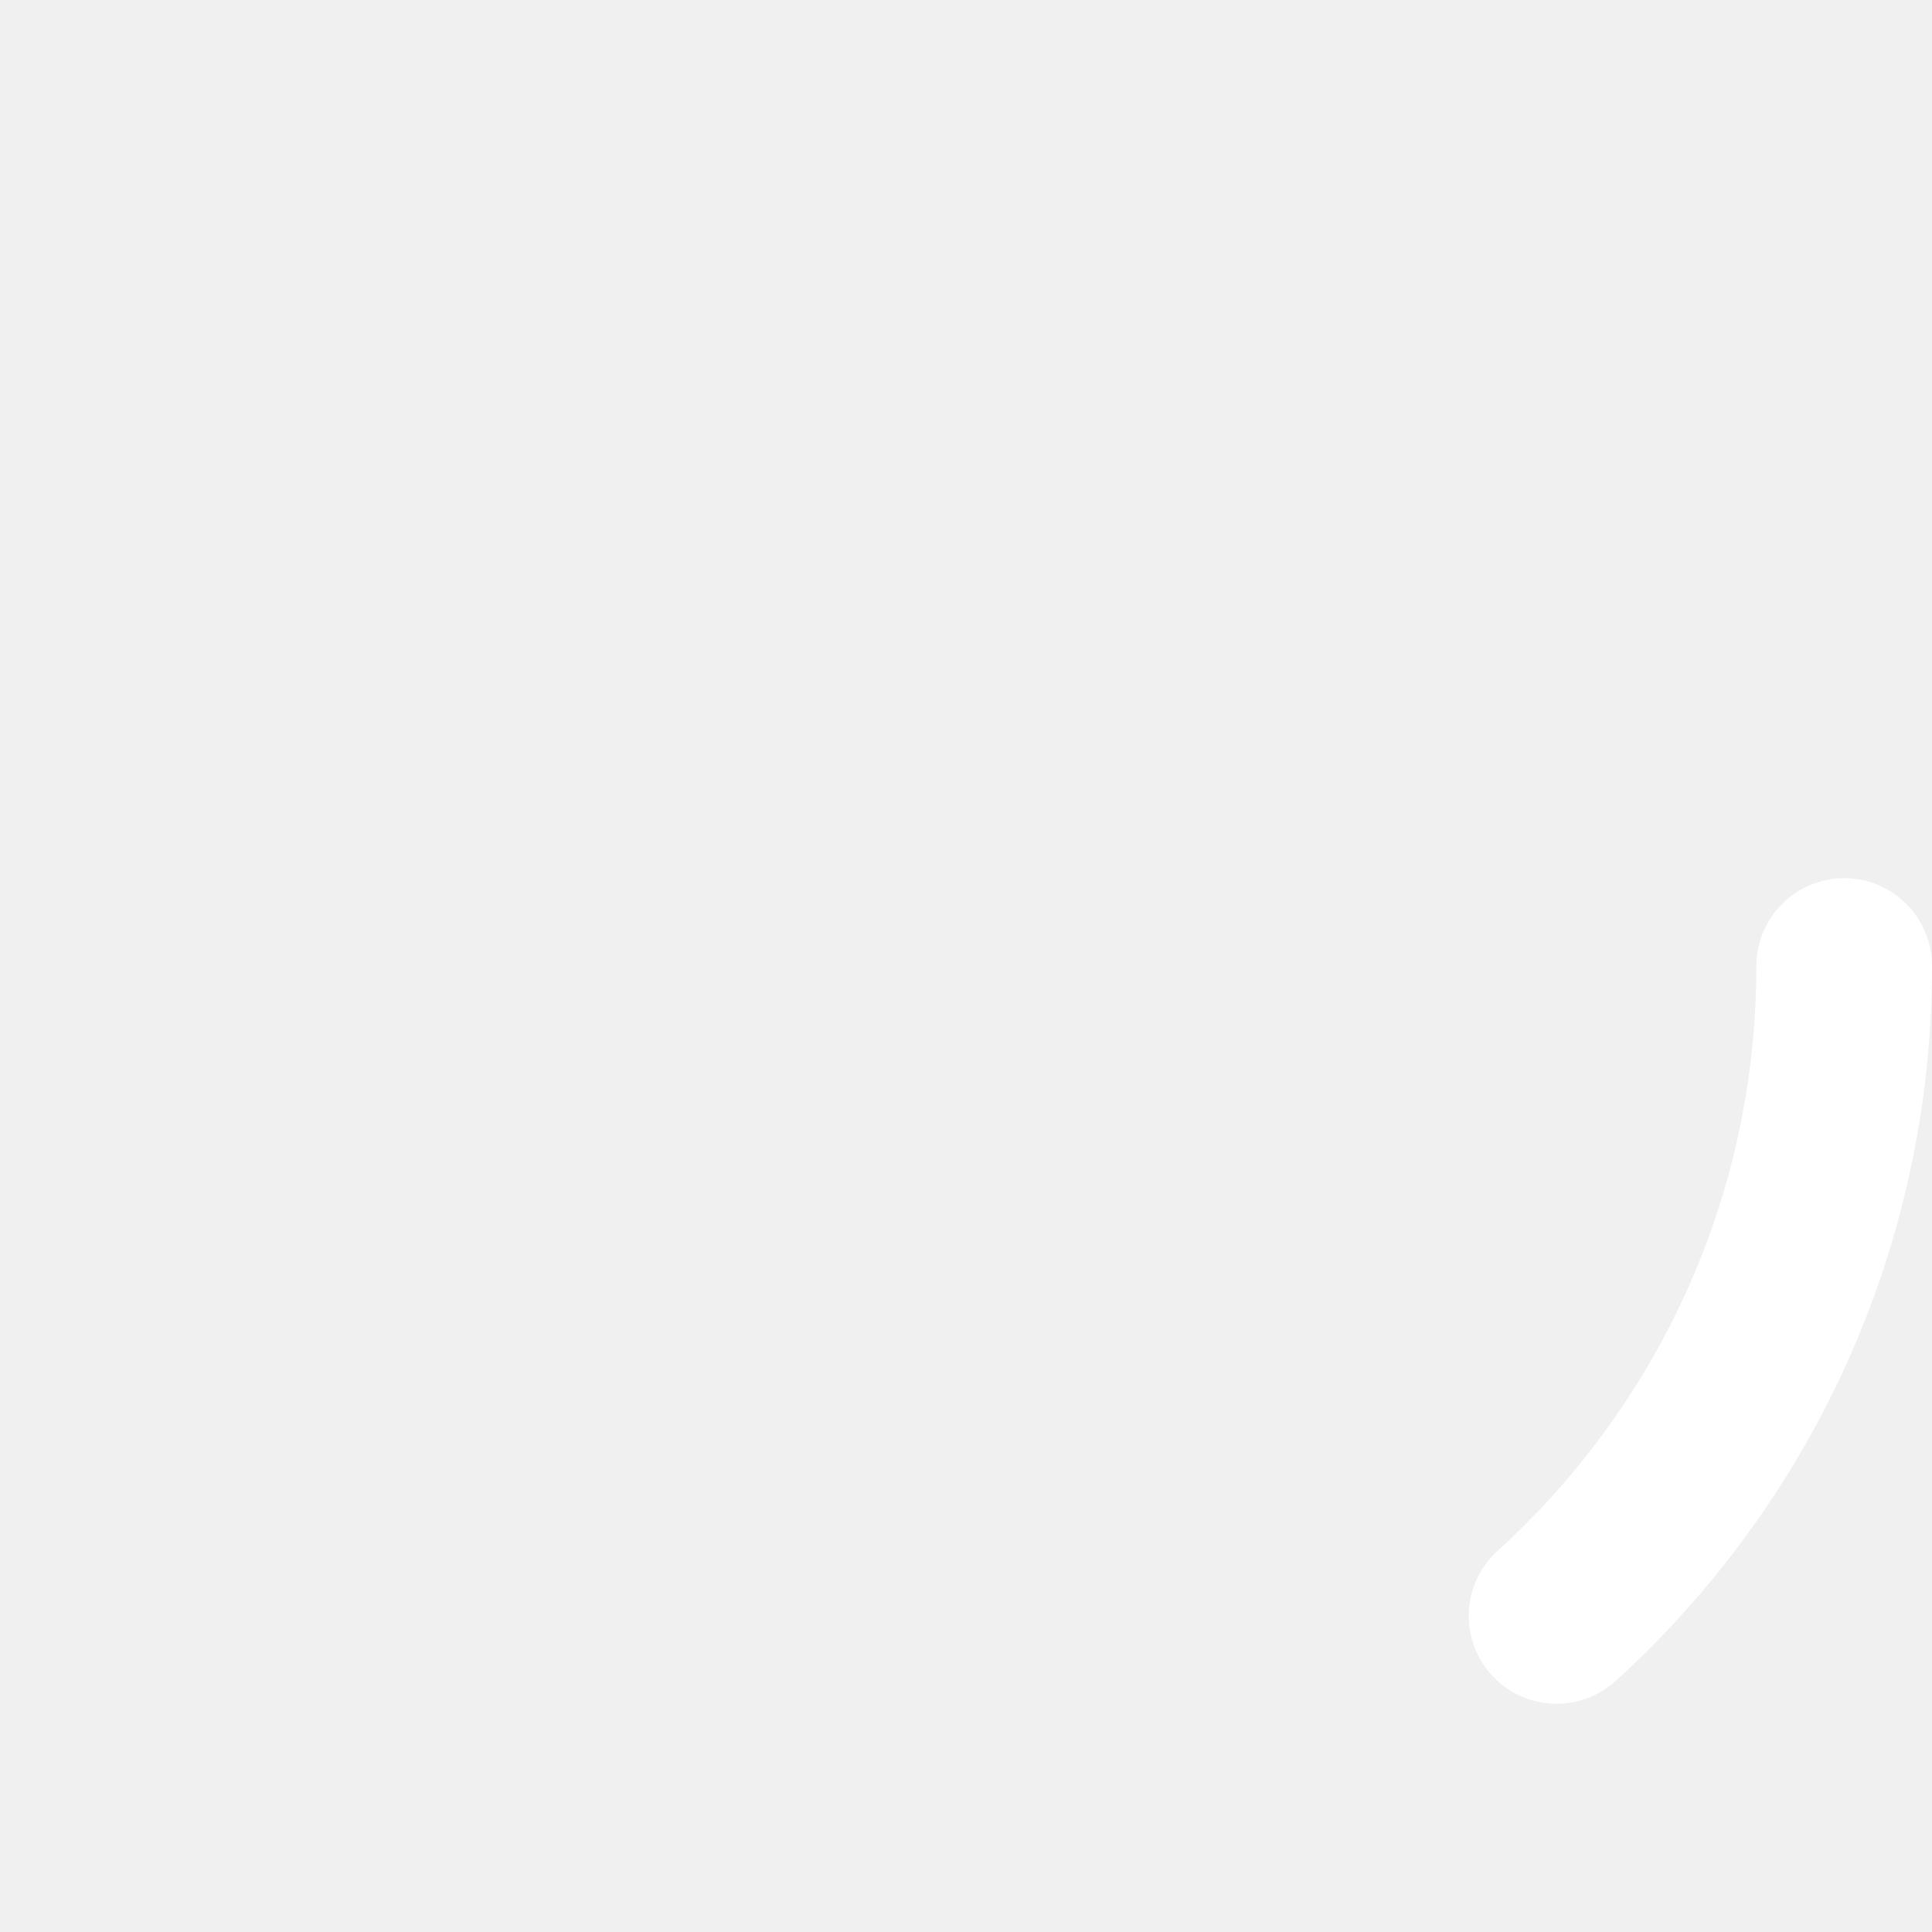
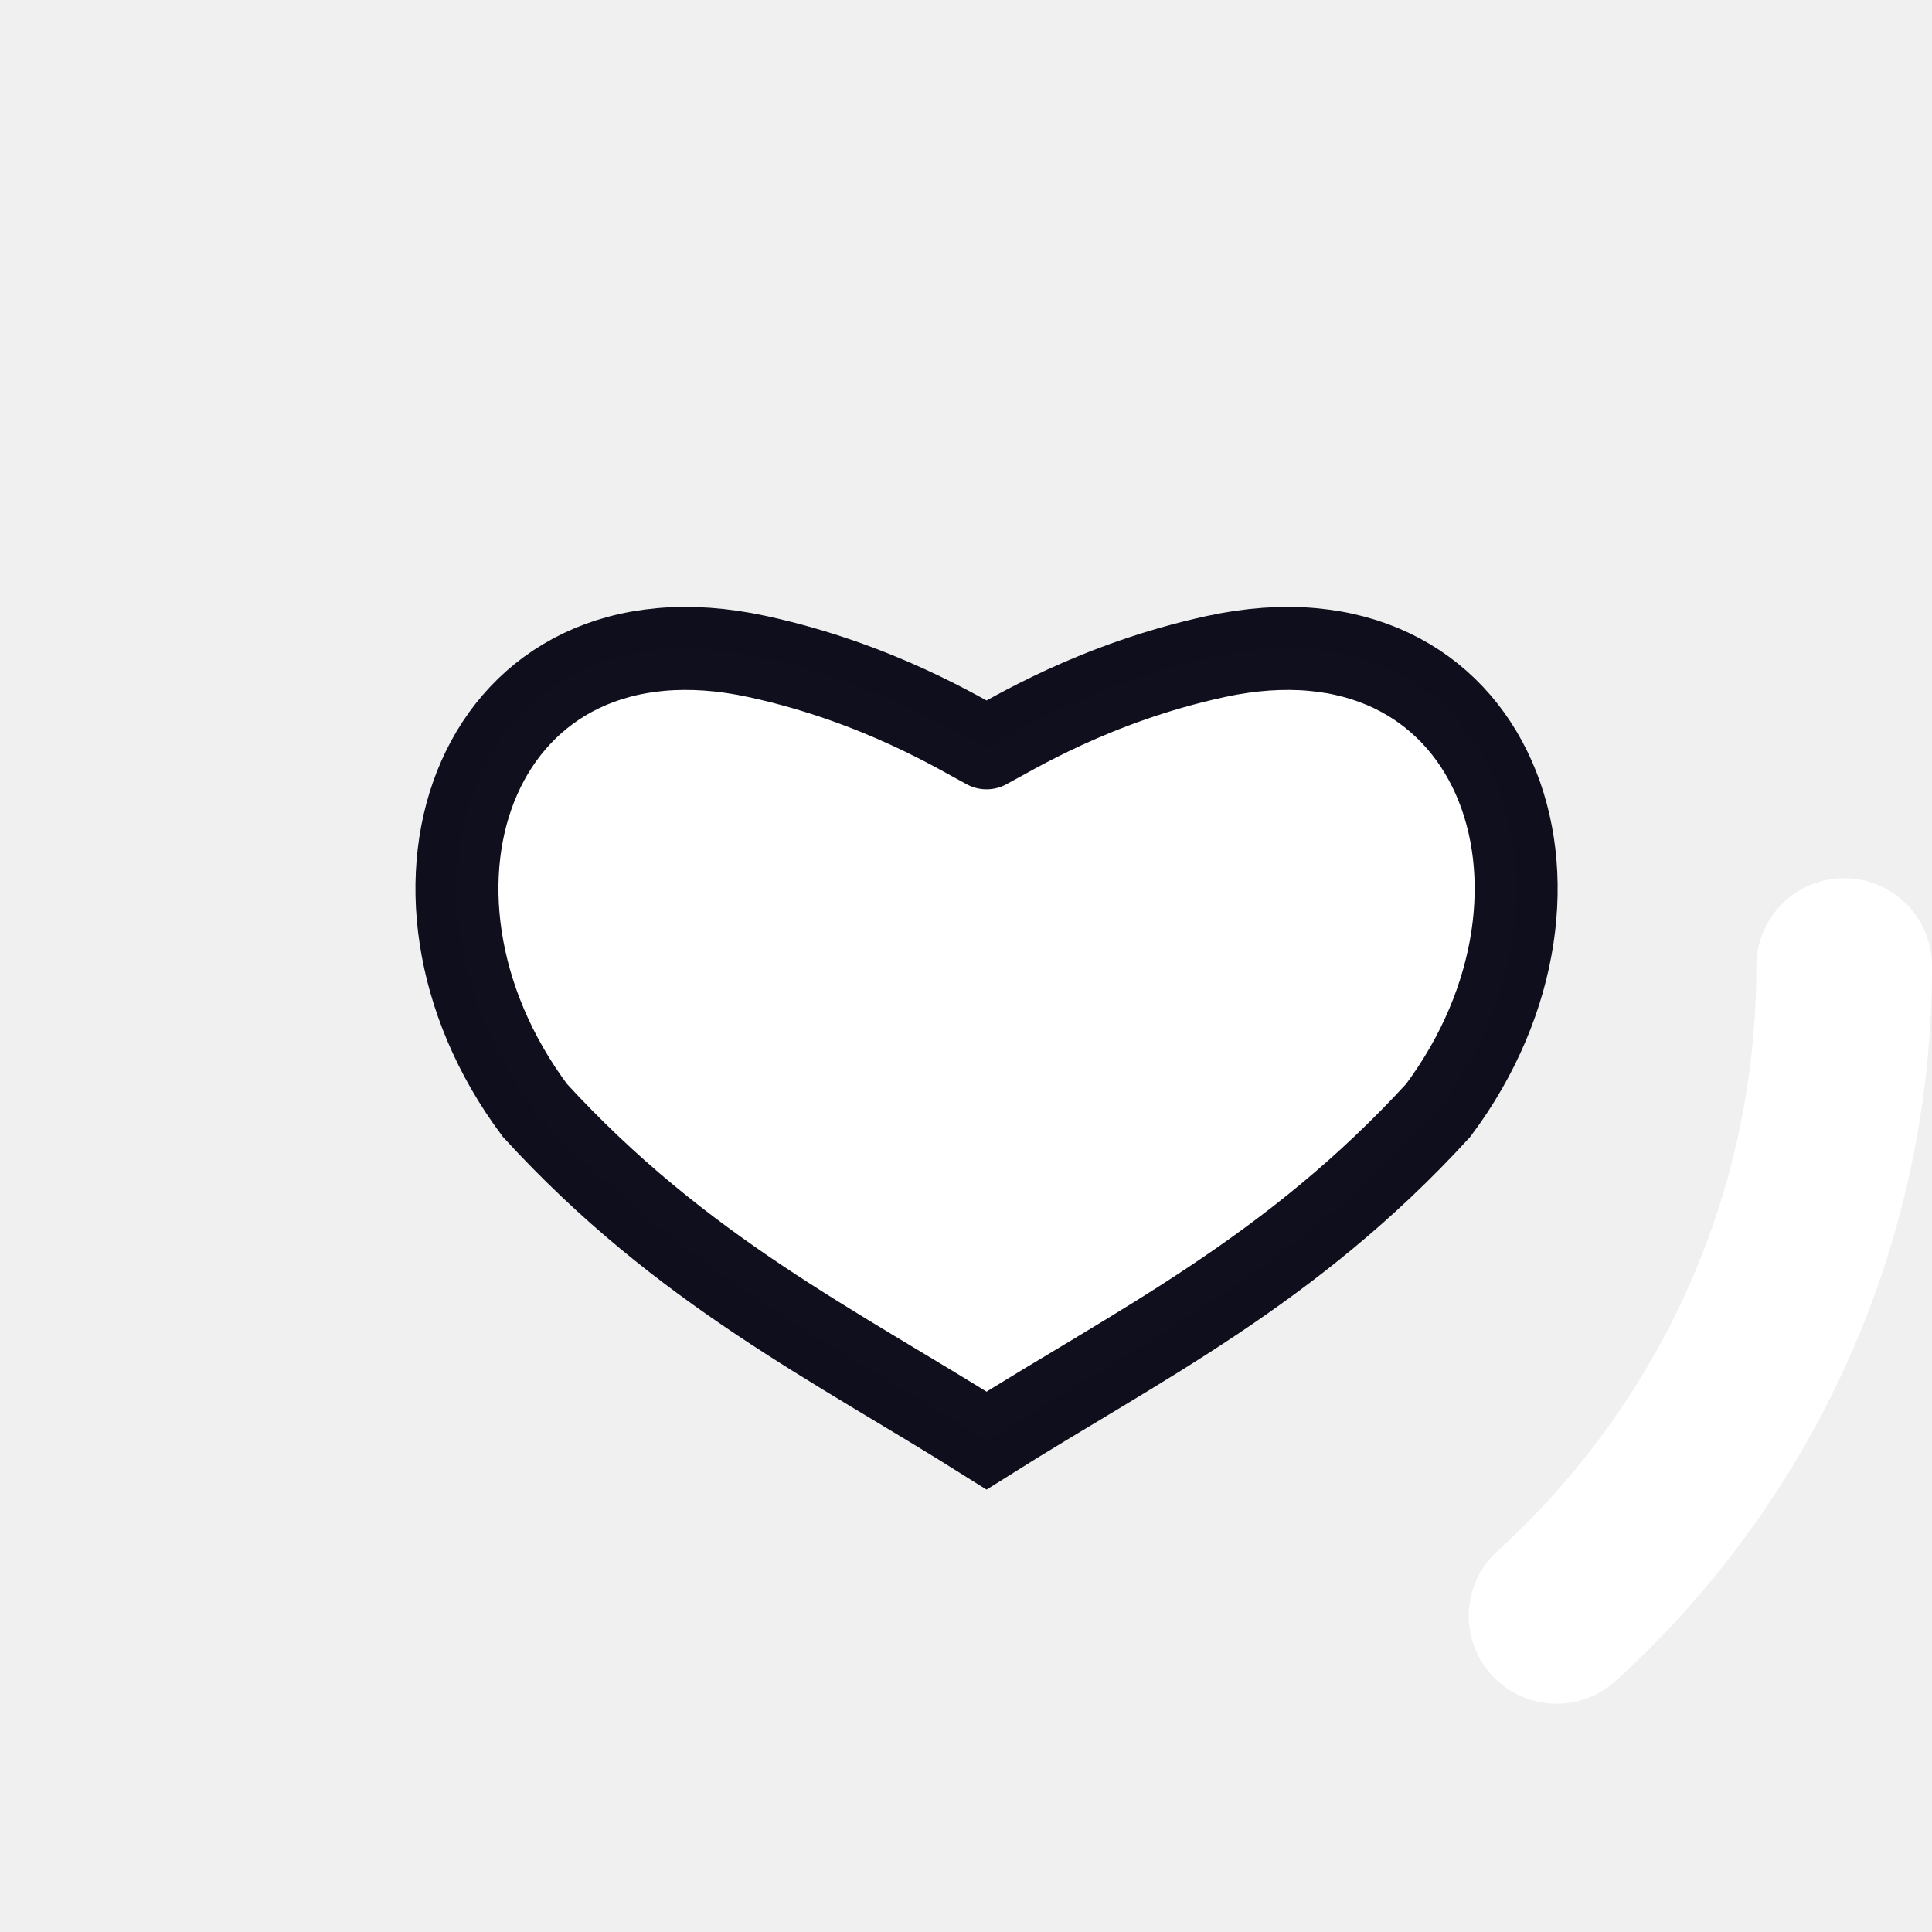
- <svg xmlns="http://www.w3.org/2000/svg" version="1.1" width="32px" height="32px" fill="#FFFFFF" viewBox="0 0 66 66">
-   <circle class="path" r="30" fill="none" cx="33" cy="33" stroke="white" stroke-width="6" stroke-linecap="round" stroke-dasharray="187" stroke-dashoffset="162" transform="rotate(0 33 33)" />
+ <svg xmlns="http://www.w3.org/2000/svg" version="1.1" width="32px" height="32px" fill="#FFFFFF" viewBox="0 0 66 66" id="svg54">
+   <defs id="defs58" />
+   <circle class="path" r="30" fill="none" cx="33" cy="33" stroke="white" stroke-width="6" stroke-linecap="round" stroke-dasharray="187" stroke-dashoffset="162" transform="rotate(0 33 33)" id="circle52" />
+   <path id="path1445-6" d="m 33.702,25.547 c 0.841,-0.44 3.681,-2.218 7.828,-3.119 9.563,-2.076 13.239,7.947 7.6,15.505 -5.038,5.499 -10.267,8.025 -15.428,11.279 -5.161,-3.254 -10.391,-5.78 -15.428,-11.279 -5.639,-7.558 -1.963,-17.581 7.6,-15.505 4.148,0.901 6.986,2.679 7.828,3.119" style="fill-opacity:1;stroke:#00000f;stroke-width:2.835;stroke-linecap:round;stroke-linejoin:miter;stroke-miterlimit:4.7;stroke-dasharray:none;stroke-opacity:0.941" />
</svg>
